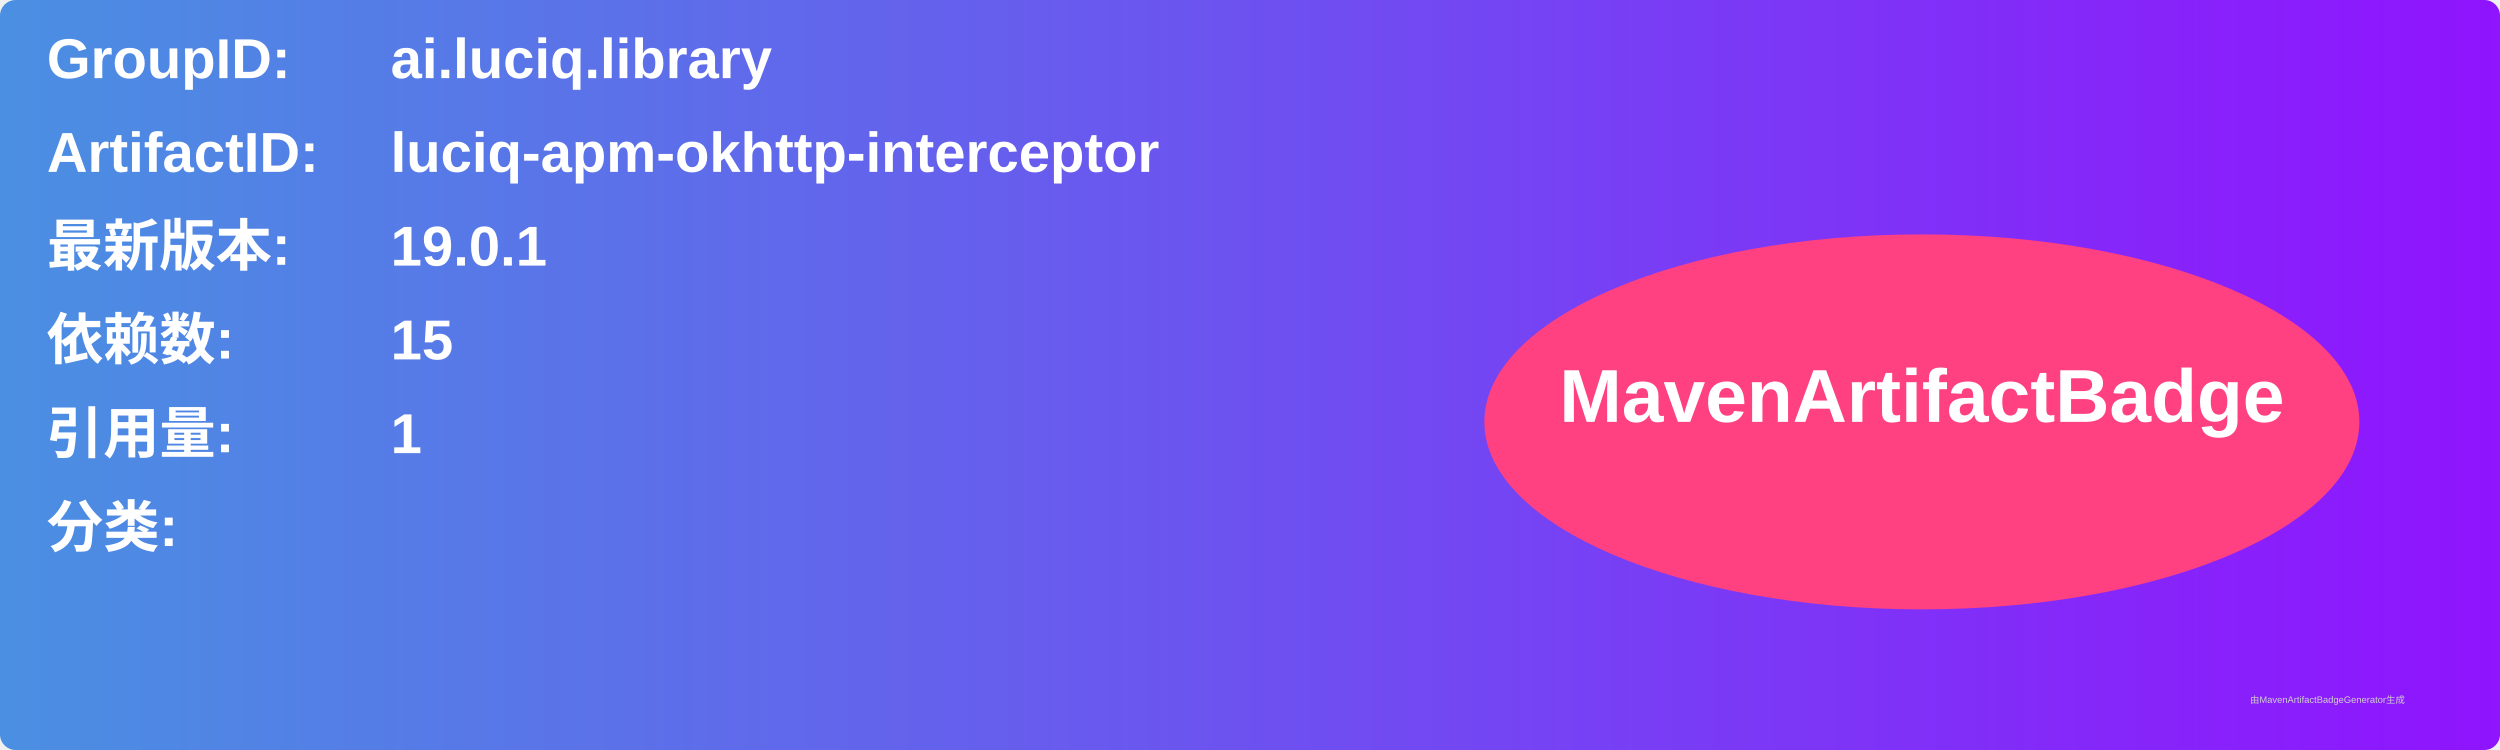
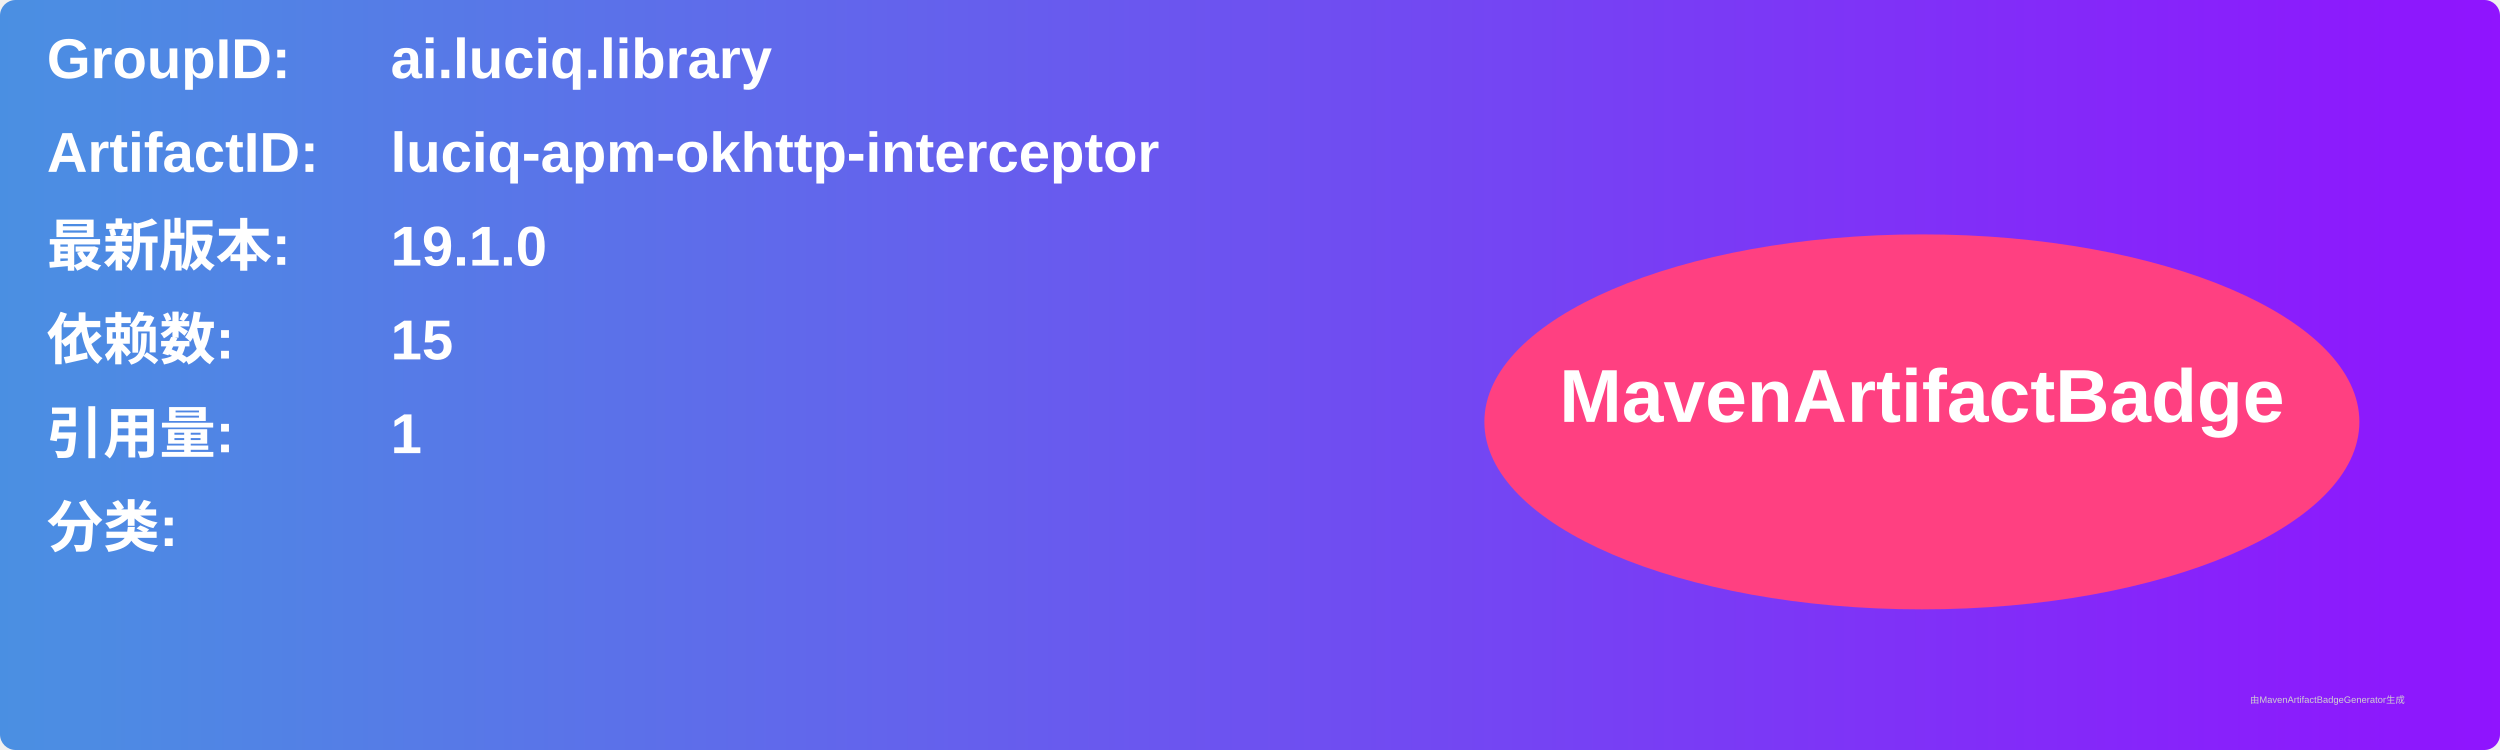
<svg xmlns="http://www.w3.org/2000/svg" width="800" height="240" viewBox="0 0 800 240">
  <linearGradient id="grad" x1="0%" y1="0%" x2="100%" y2="0%">
    <stop offset="0%" stop-color="#4a90e2" />
    <stop offset="100%" stop-color="#9013fe" />
  </linearGradient>
  <rect width="100%" height="100%" rx="5" ry="5" fill="url(#grad)" />
  <g transform="translate(15, 15)">
    <text x="0" y="10" font-family="Arial" font-size="18" fill="white" font-weight="bold" width="260">GroupID:</text>
    <text x="110" y="10" font-family="Arial" font-size="18" fill="white" font-weight="bold" width="460">ai.luciq.library</text>
    <text x="0" y="40" font-family="Arial" font-size="18" fill="white" font-weight="bold" width="260">ArtifactID:</text>
    <text x="110" y="40" font-family="Arial" font-size="18" fill="white" font-weight="bold" width="460">luciq-apm-okhttp-interceptor</text>
    <text x="0" y="70" font-family="Arial" font-size="18" fill="white" font-weight="bold">最新版本:</text>
    <text x="110" y="70" font-family="Arial" font-size="18" fill="white" font-weight="bold">
-       <tspan font-weight="bold">19.0.1</tspan>
+       <tspan font-weight="bold">19.1.0</tspan>
    </text>
    <text x="0" y="100" font-family="Arial" font-size="18" fill="white" font-weight="bold">依赖数: </text>
    <text x="110" y="100" font-family="Arial" font-size="18" fill="white">
      <tspan font-weight="bold">15</tspan>
    </text>
    <text x="0" y="130" font-family="Arial" font-size="18" fill="white" font-weight="bold">引用量: </text>
    <text x="110" y="130" font-family="Arial" font-size="18" fill="white">
      <tspan font-weight="bold">1</tspan>
    </text>
    <text x="0" y="160" font-family="Arial" font-size="18" fill="white" font-weight="bold">分类:</text>
    <text x="10" y="190" font-family="Arial" font-size="10" fill="white">
      <tspan font-weight="bold" />
    </text>
    <ellipse cx="600" cy="120" rx="140" ry="60" fill="#ff4081" />
    <text x="600" y="120" text-anchor="middle" font-family="Arial" font-size="24" fill="white" font-weight="bold">MavenArtifactBadge</text>
  </g>
  <text x="720" y="225" font-family="Arial" font-size="3" fill="#d0d0d0">由MavenArtifactBadgeGenerator生成</text>
</svg>
